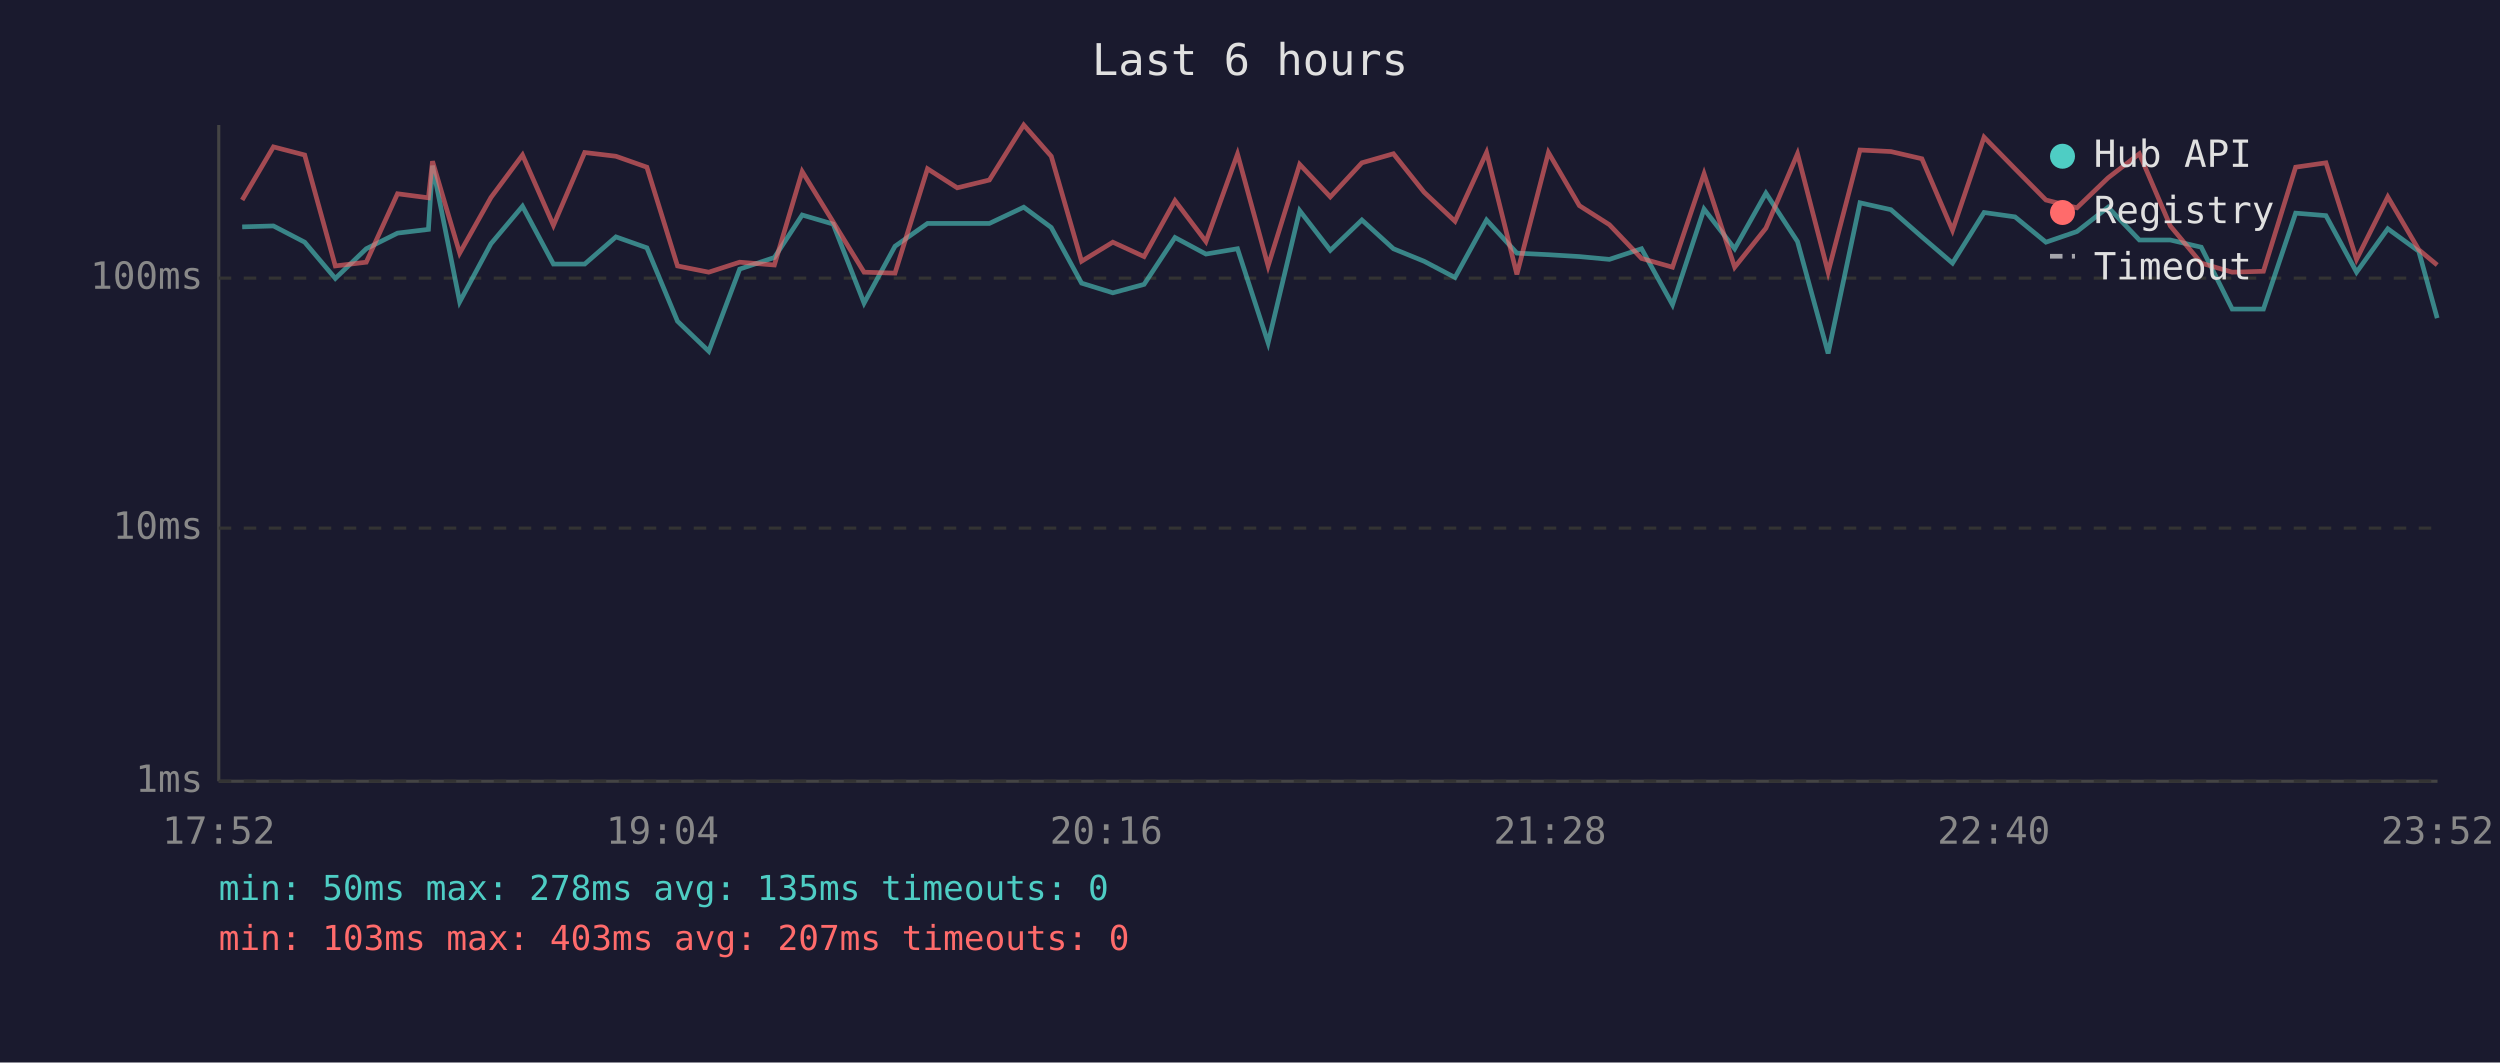
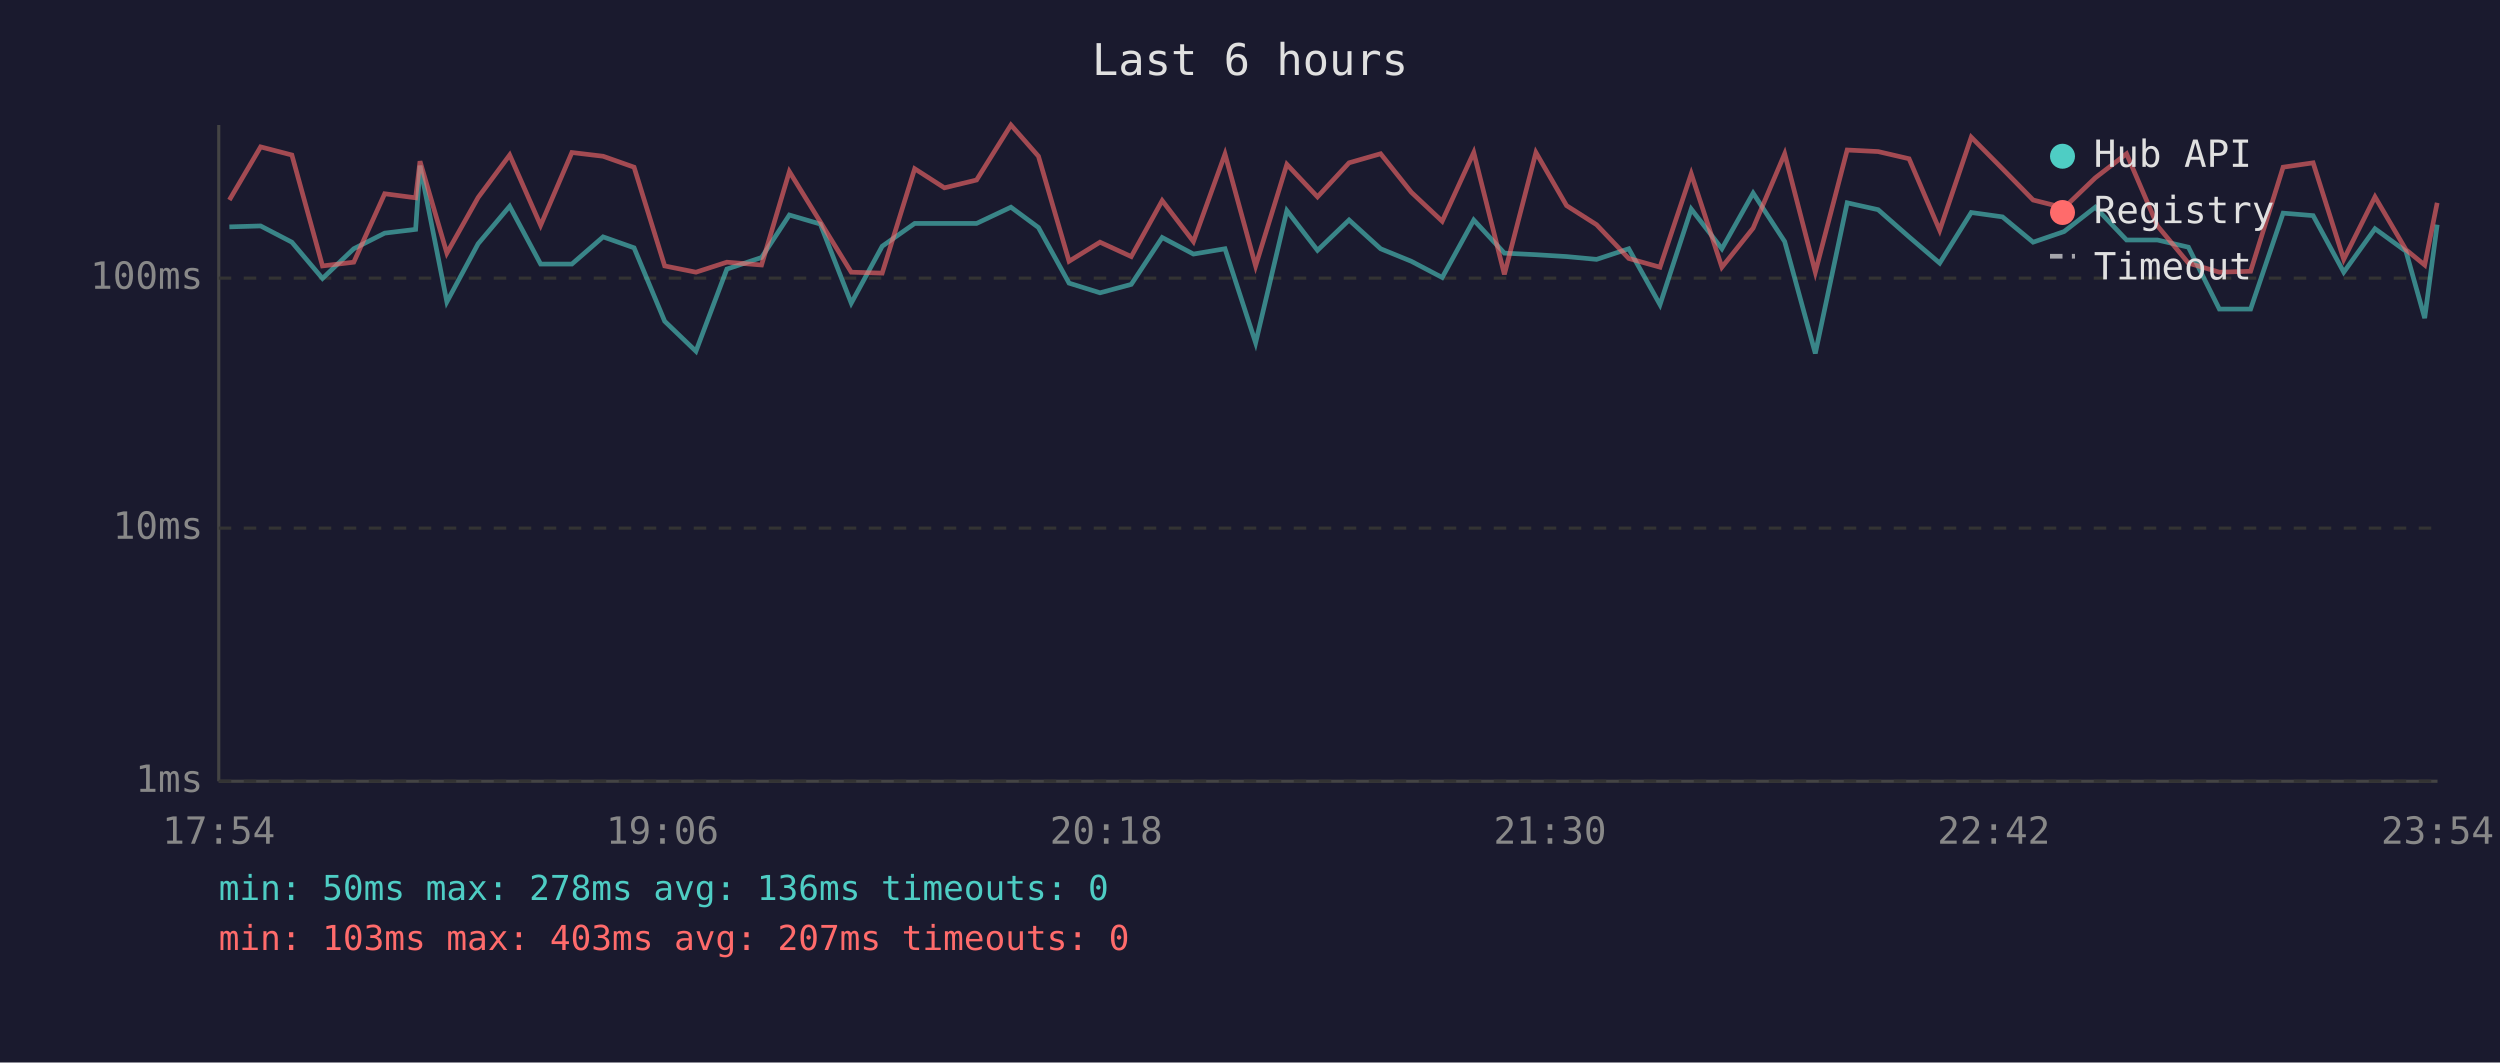
<svg xmlns="http://www.w3.org/2000/svg" viewBox="0 0 800 340" font-family="monospace" font-size="12">
  <rect width="800" height="340" fill="#1a1a2e" />
  <text x="400" y="24" fill="#e0e0e0" font-size="14" text-anchor="middle">Last 6 hours</text>
  <line x1="70" y1="40" x2="70" y2="250" stroke="#444" stroke-width="1" />
  <line x1="70" y1="250" x2="780" y2="250" stroke="#444" stroke-width="1" />
  <line x1="70" y1="250" x2="780" y2="250" stroke="#333" stroke-width="1" stroke-dasharray="4" />
  <text x="65" y="250" fill="#888" text-anchor="end" dominant-baseline="middle">1ms</text>
  <line x1="70" y1="169" x2="780" y2="169" stroke="#333" stroke-width="1" stroke-dasharray="4" />
  <text x="65" y="169" fill="#888" text-anchor="end" dominant-baseline="middle">10ms</text>
  <line x1="70" y1="89" x2="780" y2="89" stroke="#333" stroke-width="1" stroke-dasharray="4" />
  <text x="65" y="89" fill="#888" text-anchor="end" dominant-baseline="middle">100ms</text>
-   <text x="70" y="270" fill="#888" text-anchor="middle">17:52</text>
-   <text x="212" y="270" fill="#888" text-anchor="middle">19:04</text>
-   <text x="354" y="270" fill="#888" text-anchor="middle">20:16</text>
-   <text x="496" y="270" fill="#888" text-anchor="middle">21:28</text>
-   <text x="638" y="270" fill="#888" text-anchor="middle">22:40</text>
-   <text x="780" y="270" fill="#888" text-anchor="middle">23:52</text>
-   <polyline points="77.5,72.6 87.5,72.3 97.5,77.5 107.3,89.1 117.2,79.6 127.2,74.6 137.1,73.4 138.4,53.0 147.1,96.6 157.1,78.0 167.2,66.0 177.1,84.5 187.1,84.5 197.1,75.8 207.0,79.3 216.8,102.8 226.8,112.4 236.7,86.1 247.8,82.4 256.7,68.8 266.6,71.7 276.5,97.0 286.4,78.8 296.8,71.5 306.3,71.5 316.6,71.5 327.6,66.3 336.4,72.8 346.1,90.6 356.1,93.7 366.1,91.0 376.0,76.0 385.9,81.3 396.0,79.6 405.8,109.7 415.9,67.4 425.7,80.1 435.8,70.4 445.9,79.6 455.7,83.6 465.6,88.8 475.7,70.4 485.4,81.0 495.5,81.5 505.4,82.1 515.0,83.0 525.3,79.6 535.2,97.5 545.3,66.9 555.1,79.6 565.1,61.8 575.2,77.3 585.0,113.1 595.2,64.9 605.1,67.1 615.0,75.8 624.8,84.2 634.9,68.0 644.8,69.4 654.7,77.5 664.6,74.1 674.6,66.3 684.6,76.8 694.5,76.8 704.4,79.1 714.3,98.9 724.3,98.9 734.6,68.2 744.3,69.0 754.1,87.1 764.1,73.2 774.0,80.4 779.9,101.8" fill="none" stroke="#4ecdc4" stroke-width="1.5" opacity="0.6" />
-   <polyline points="77.5,64.0 87.5,47.0 97.5,49.6 107.3,85.1 117.2,83.9 127.2,62.0 137.1,63.3 138.4,51.6 147.1,81.0 157.1,63.2 167.2,49.6 177.1,72.1 187.1,48.8 197.1,50.0 207.0,53.5 216.8,85.1 226.8,87.1 236.7,83.9 247.8,84.8 256.7,54.9 266.6,71.0 276.5,87.1 286.4,87.4 296.8,54.0 306.3,60.1 316.6,57.6 327.6,40.0 336.4,50.0 346.1,83.6 356.1,77.5 366.1,82.1 376.0,64.2 385.9,77.3 396.0,49.3 405.8,85.1 415.9,52.6 425.7,63.0 435.8,52.1 445.9,49.2 455.7,61.5 465.6,70.8 475.7,48.8 485.4,87.8 495.5,48.8 505.4,65.8 515.0,71.9 525.3,82.7 535.2,85.5 545.3,55.6 555.1,85.5 565.1,73.0 575.2,49.2 585.0,87.1 595.2,48.0 605.1,48.5 615.0,50.8 624.8,73.7 634.9,43.9 644.8,54.0 654.7,64.0 664.6,66.5 674.6,56.9 684.6,49.2 694.5,72.3 704.4,84.2 714.3,87.1 724.3,86.8 734.6,53.5 744.3,52.1 754.1,83.0 764.1,63.0 774.0,79.9 779.9,84.8" fill="none" stroke="#ff6b6b" stroke-width="1.5" opacity="0.6" />
+   <text x="70" y="270" fill="#888" text-anchor="middle">17:54</text>
+   <text x="212" y="270" fill="#888" text-anchor="middle">19:06</text>
+   <text x="354" y="270" fill="#888" text-anchor="middle">20:18</text>
+   <text x="496" y="270" fill="#888" text-anchor="middle">21:30</text>
+   <text x="638" y="270" fill="#888" text-anchor="middle">22:42</text>
+   <text x="780" y="270" fill="#888" text-anchor="middle">23:54</text>
+   <polyline points="73.4,72.6 83.4,72.3 93.4,77.5 103.2,89.1 113.2,79.6 123.1,74.6 133.0,73.4 134.4,53.0 143.0,96.6 153.0,78.0 163.1,66.0 173.0,84.5 183.0,84.5 193.0,75.8 202.9,79.3 212.7,102.8 222.7,112.4 232.6,86.1 243.7,82.4 252.6,68.8 262.5,71.7 272.4,97.0 282.3,78.8 292.7,71.5 302.2,71.5 312.5,71.5 323.5,66.3 332.3,72.8 342.1,90.6 352.0,93.7 362.0,91.0 371.9,76.0 381.9,81.3 392.0,79.6 401.8,109.7 411.8,67.4 421.6,80.1 431.7,70.4 441.8,79.6 451.6,83.6 461.5,88.8 471.6,70.4 481.4,81.0 491.5,81.5 501.3,82.1 510.9,83.0 521.2,79.6 531.2,97.5 541.2,66.9 551.0,79.6 561.0,61.8 571.1,77.3 580.9,113.1 591.1,64.9 601.0,67.1 610.9,75.8 620.7,84.2 630.8,68.0 640.8,69.4 650.6,77.5 660.5,74.1 670.5,66.3 680.5,76.8 690.4,76.8 700.3,79.1 710.2,98.9 720.2,98.9 730.6,68.2 740.2,69.0 750.0,87.1 760.0,73.2 769.9,80.4 775.9,101.8 779.9,71.9" fill="none" stroke="#4ecdc4" stroke-width="1.5" opacity="0.6" />
+   <polyline points="73.4,64.0 83.4,47.0 93.4,49.6 103.2,85.1 113.2,83.9 123.1,62.0 133.0,63.3 134.4,51.6 143.0,81.0 153.0,63.2 163.1,49.6 173.0,72.1 183.0,48.8 193.0,50.0 202.9,53.5 212.7,85.1 222.7,87.1 232.6,83.9 243.7,84.8 252.6,54.9 262.5,71.0 272.4,87.1 282.3,87.4 292.7,54.0 302.2,60.1 312.5,57.6 323.5,40.0 332.3,50.0 342.1,83.6 352.0,77.5 362.0,82.1 371.9,64.2 381.9,77.3 392.0,49.3 401.8,85.1 411.8,52.6 421.6,63.0 431.7,52.1 441.8,49.2 451.6,61.5 461.5,70.8 471.6,48.8 481.4,87.8 491.5,48.8 501.3,65.8 510.9,71.9 521.2,82.7 531.2,85.5 541.2,55.6 551.0,85.5 561.0,73.0 571.1,49.2 580.9,87.1 591.1,48.0 601.0,48.5 610.9,50.8 620.7,73.7 630.8,43.9 640.8,54.0 650.6,64.0 660.5,66.5 670.5,56.9 680.5,49.2 690.4,72.3 700.3,84.2 710.2,87.1 720.2,86.8 730.6,53.5 740.2,52.1 750.0,83.0 760.0,63.0 769.9,79.9 775.9,84.8 779.9,64.9" fill="none" stroke="#ff6b6b" stroke-width="1.5" opacity="0.6" />
  <circle cx="660" cy="50" r="4" fill="#4ecdc4" />
  <text x="670" y="50" fill="#e0e0e0" dominant-baseline="middle">Hub API</text>
  <circle cx="660" cy="68" r="4" fill="#ff6b6b" />
  <text x="670" y="68" fill="#e0e0e0" dominant-baseline="middle">Registry</text>
  <line x1="656" y1="82" x2="664" y2="82" stroke="#e0e0e0" stroke-width="1.5" stroke-dasharray="4,3" opacity="0.7" />
  <text x="670" y="86" fill="#e0e0e0" dominant-baseline="middle">Timeout</text>
-   <text x="70" y="288" fill="#4ecdc4" font-size="11">min: 50ms  max: 278ms  avg: 135ms  timeouts: 0</text>
+   <text x="70" y="288" fill="#4ecdc4" font-size="11">min: 50ms  max: 278ms  avg: 136ms  timeouts: 0</text>
  <text x="70" y="304" fill="#ff6b6b" font-size="11">min: 103ms  max: 403ms  avg: 207ms  timeouts: 0</text>
</svg>
